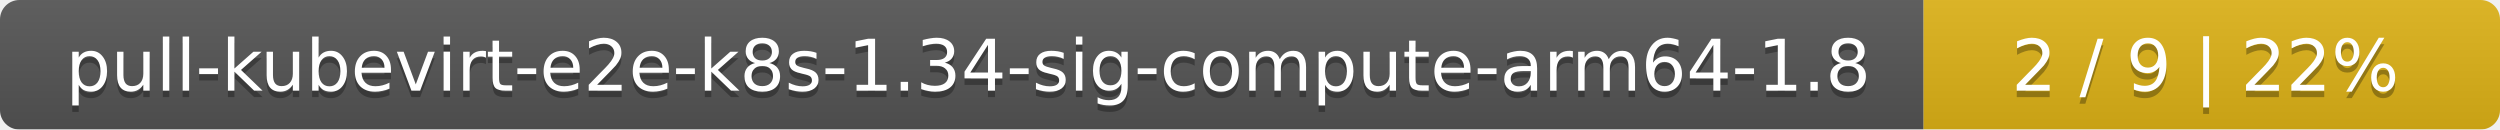
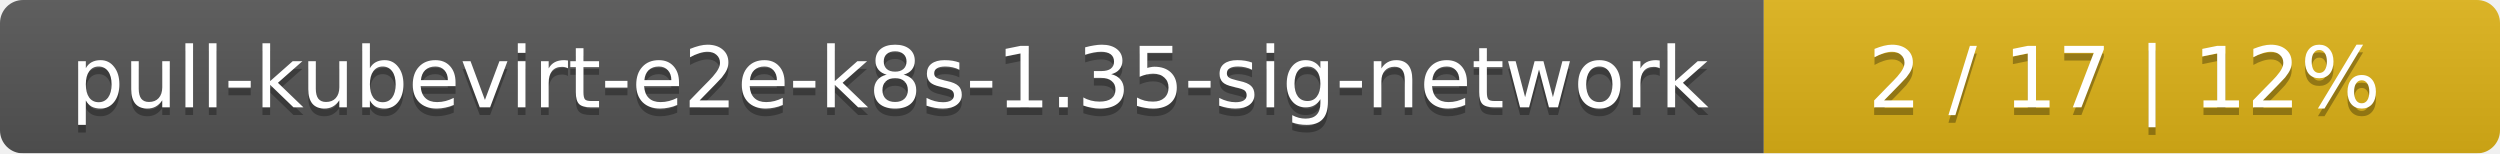
- <svg xmlns="http://www.w3.org/2000/svg" width="386" height="20">
+ <svg xmlns="http://www.w3.org/2000/svg" width="326" height="20">
  <linearGradient id="smooth" x2="0" y2="100%">
    <stop offset="0" stop-color="#bbb" stop-opacity=".1" />
    <stop offset="1" stop-opacity=".1" />
  </linearGradient>
  <mask id="round">
-     <rect width="386" height="20" rx="3" fill="#fff" />
+     <rect width="326" height="20" rx="3" fill="#fff" />
  </mask>
  <g mask="url(#round)">
-     <rect width="297" height="20" fill="#555" />
-     <rect x="297" width="89" height="20" fill="#dfb317" />
-     <rect width="386" height="20" fill="url(#smooth)" />
+     <rect width="230" height="20" fill="#555" />
+     <rect x="230" width="96" height="20" fill="#dfb317" />
+     <rect width="326" height="20" fill="url(#smooth)" />
  </g>
  <g fill="#fff" text-anchor="middle" font-family="DejaVu Sans,Verdana,Geneva,sans-serif" font-size="11">
-     <text x="149.5" y="15" fill="#010101" fill-opacity=".3">pull-kubevirt-e2e-k8s-1.34-sig-compute-arm64-1.8</text>
-     <text x="149.5" y="14">pull-kubevirt-e2e-k8s-1.34-sig-compute-arm64-1.8</text>
-     <text x="340.5" y="15" fill="#010101" fill-opacity=".3">2 / 9    |    22%</text>
-     <text x="340.5" y="14">2 / 9    |    22%</text>
+     <text x="116" y="15" fill="#010101" fill-opacity=".3">pull-kubevirt-e2e-k8s-1.35-sig-network</text>
+     <text x="116" y="14">pull-kubevirt-e2e-k8s-1.35-sig-network</text>
+     <text x="277" y="15" fill="#010101" fill-opacity=".3">2 / 17    |    12%</text>
+     <text x="277" y="14">2 / 17    |    12%</text>
  </g>
</svg>
